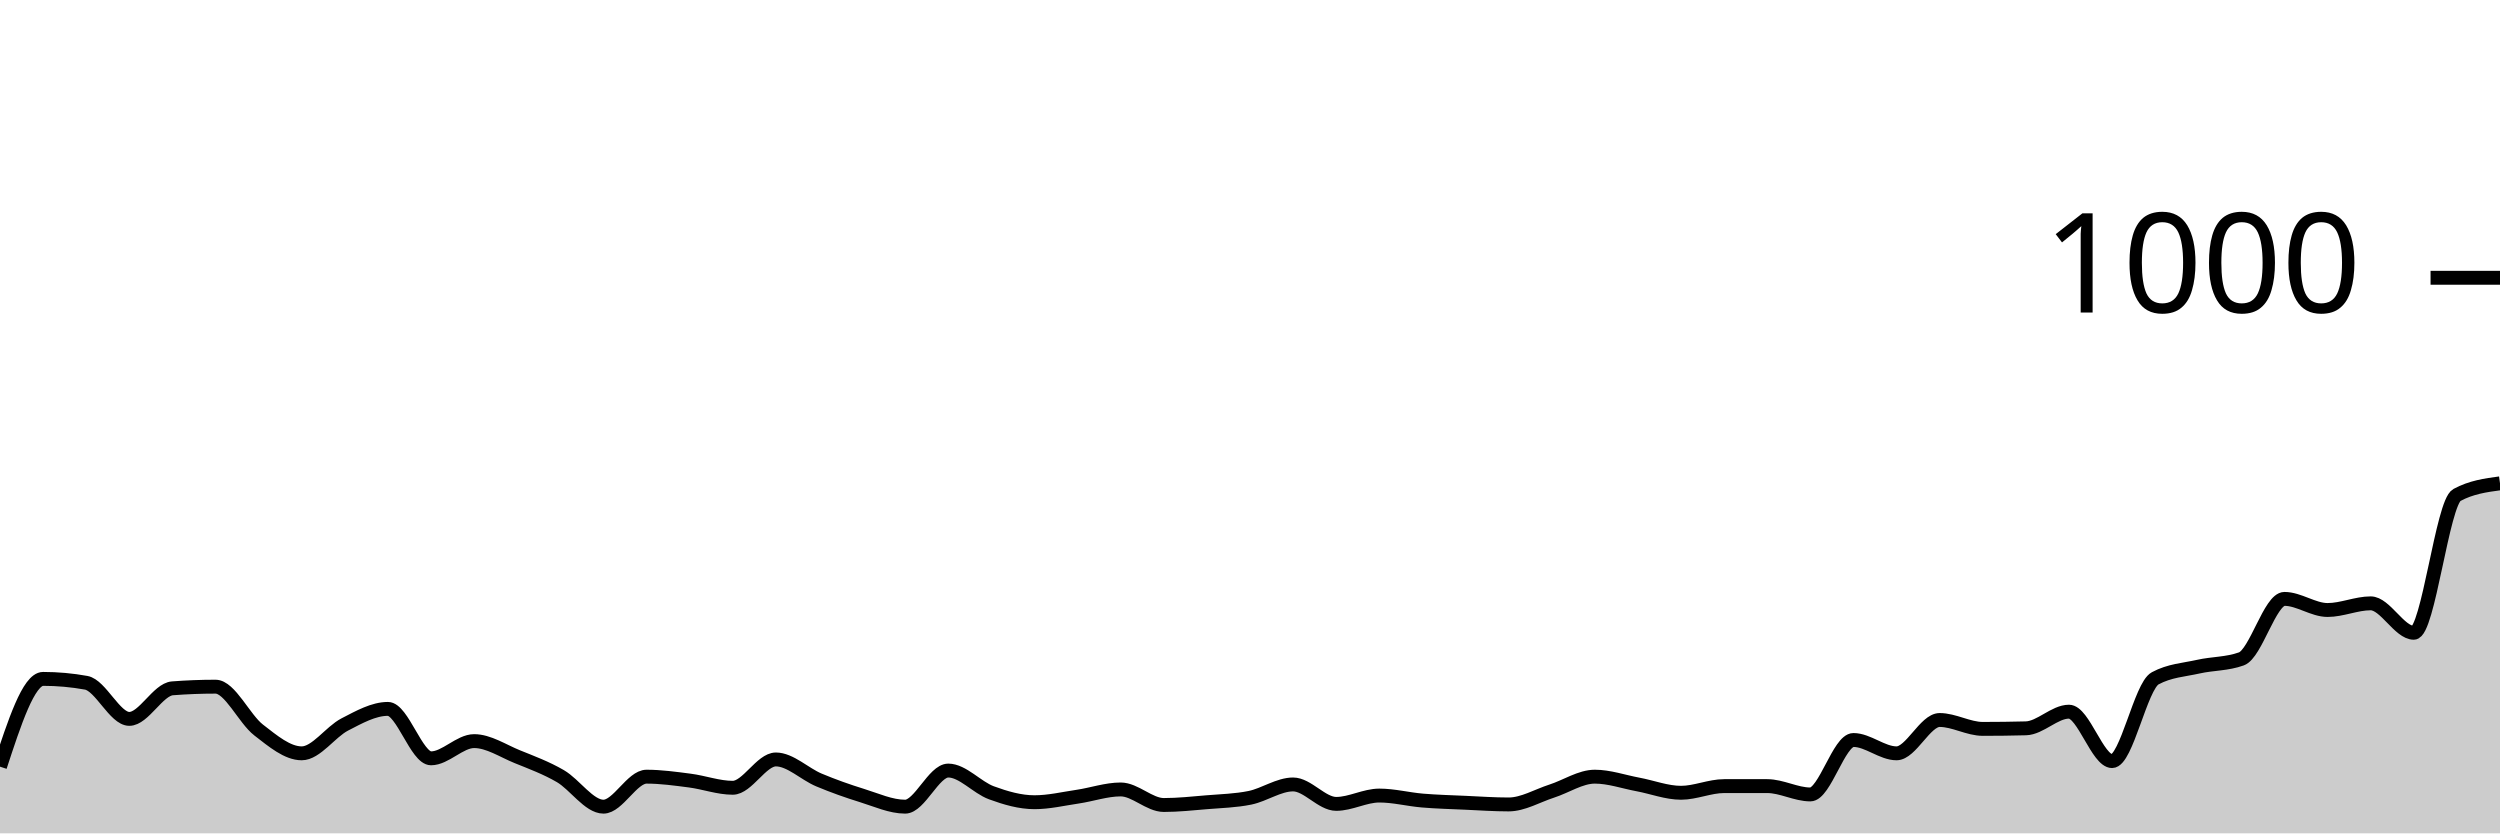
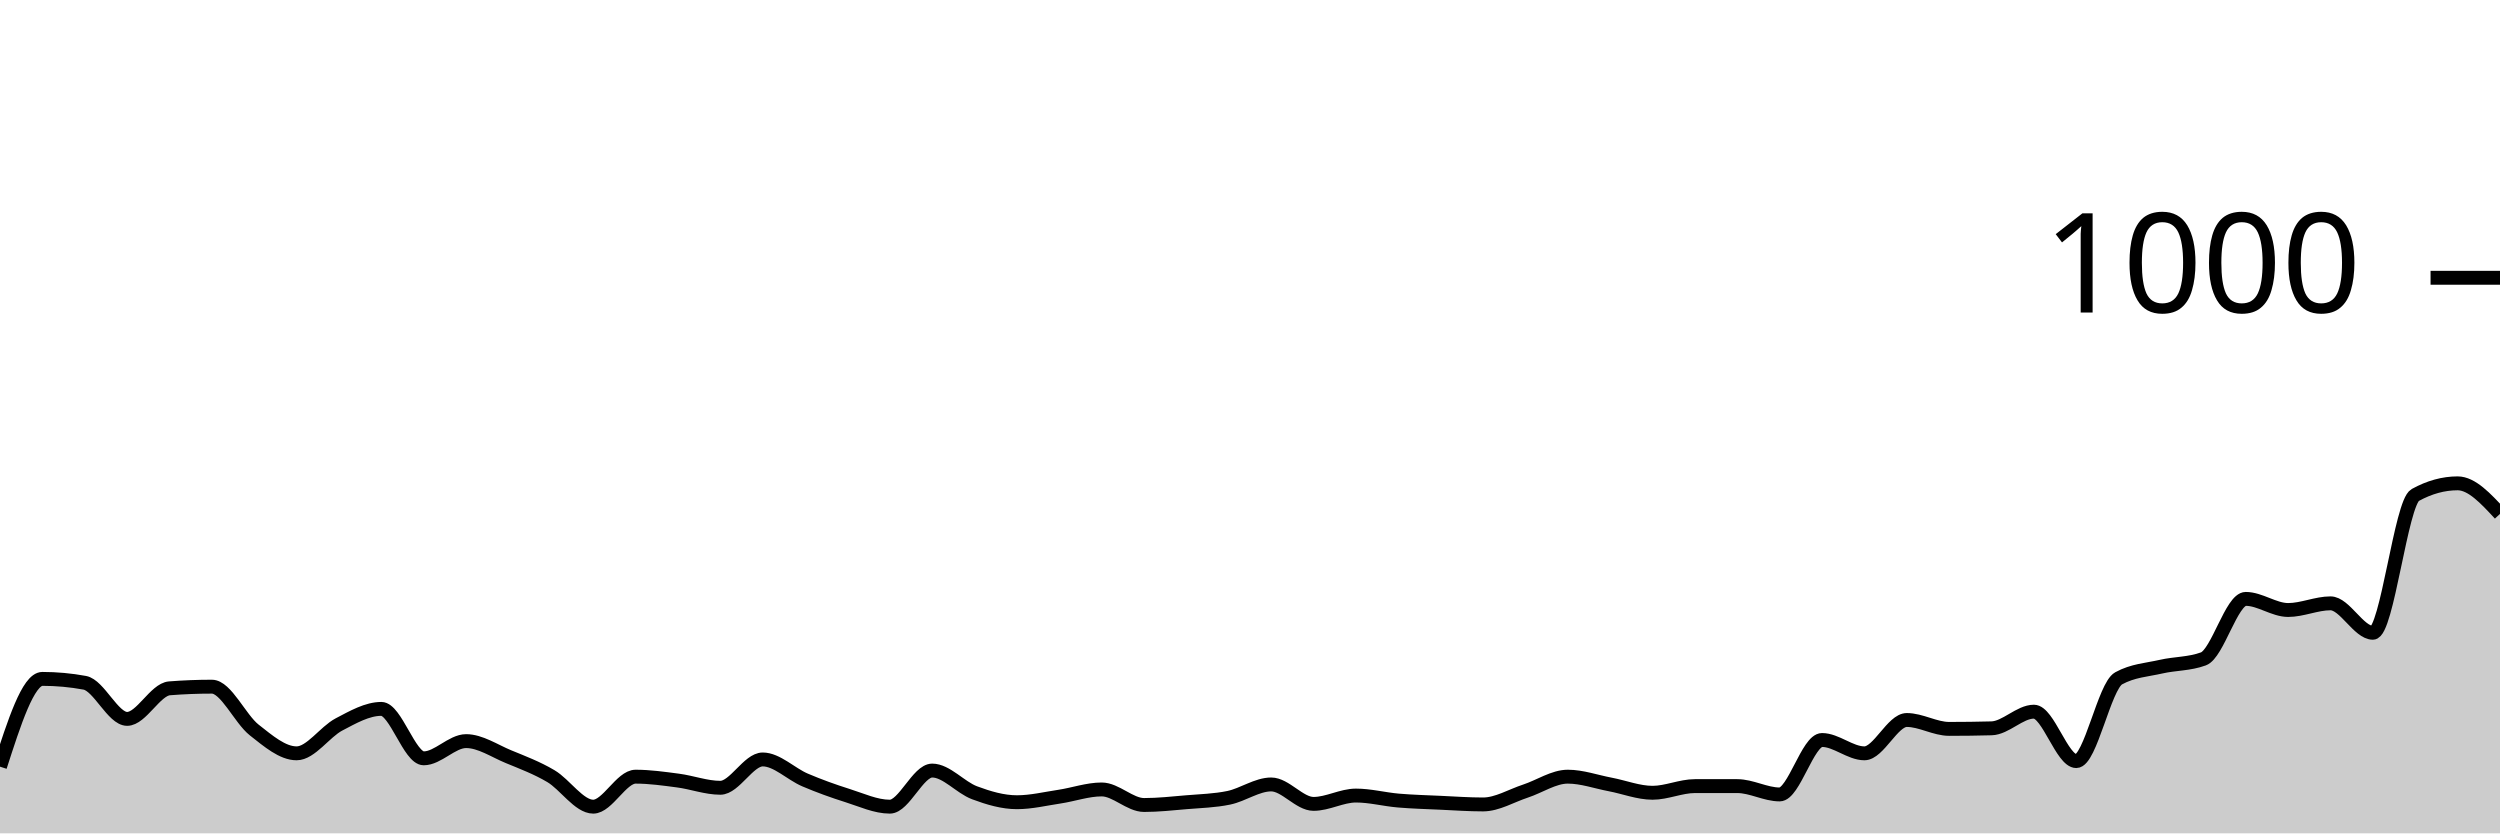
<svg xmlns="http://www.w3.org/2000/svg" viewBox="0 0 180 60">
  <g transform="translate(0,20)">
-     <path class="area" fill="rgba(0, 0, 0, 0.2)" d="M0,35.2C1.034,32.04,2.069,28.88,3.103,28.88C4.138,28.88,5.172,28.973,6.207,29.16C7.241,29.347,8.276,31.76,9.31,31.76C10.345,31.76,11.379,29.64,12.414,29.56C13.448,29.48,14.483,29.44,15.517,29.44C16.552,29.44,17.586,31.76,18.621,32.56C19.655,33.36,20.69,34.24,21.724,34.24C22.759,34.24,23.793,32.693,24.828,32.16C25.862,31.627,26.897,31.04,27.931,31.04C28.966,31.04,30,34.6,31.034,34.6C32.069,34.6,33.103,33.36,34.138,33.36C35.172,33.36,36.207,34.06,37.241,34.48C38.276,34.9,39.31,35.28,40.345,35.88C41.379,36.48,42.414,38.08,43.448,38.08C44.483,38.08,45.517,35.92,46.552,35.92C47.586,35.92,48.621,36.067,49.655,36.2C50.69,36.333,51.724,36.72,52.759,36.72C53.793,36.72,54.828,34.68,55.862,34.68C56.897,34.68,57.931,35.727,58.966,36.16C60,36.593,61.034,36.96,62.069,37.28C63.103,37.6,64.138,38.08,65.172,38.08C66.207,38.08,67.241,35.48,68.276,35.48C69.31,35.48,70.345,36.7,71.379,37.08C72.414,37.46,73.448,37.76,74.483,37.76C75.517,37.76,76.552,37.513,77.586,37.36C78.621,37.207,79.655,36.84,80.69,36.84C81.724,36.84,82.759,37.96,83.793,37.96C84.828,37.96,85.862,37.847,86.897,37.76C87.931,37.673,88.966,37.653,90,37.44C91.034,37.227,92.069,36.48,93.103,36.48C94.138,36.48,95.172,37.88,96.207,37.88C97.241,37.88,98.276,37.28,99.31,37.28C100.345,37.28,101.379,37.553,102.414,37.64C103.448,37.727,104.483,37.753,105.517,37.8C106.552,37.847,107.586,37.92,108.621,37.92C109.655,37.92,110.69,37.293,111.724,36.96C112.759,36.627,113.793,35.92,114.828,35.92C115.862,35.92,116.897,36.287,117.931,36.48C118.966,36.673,120,37.08,121.034,37.08C122.069,37.08,123.103,36.6,124.138,36.6C125.172,36.6,126.207,36.6,127.241,36.6C128.276,36.6,129.31,37.2,130.345,37.2C131.379,37.2,132.414,33.28,133.448,33.28C134.483,33.28,135.517,34.24,136.552,34.24C137.586,34.24,138.621,31.84,139.655,31.84C140.69,31.84,141.724,32.48,142.759,32.48C143.793,32.48,144.828,32.467,145.862,32.44C146.897,32.413,147.931,31.24,148.966,31.24C150,31.24,151.034,34.8,152.069,34.8C153.103,34.8,154.138,29.4,155.172,28.84C156.207,28.28,157.241,28.233,158.276,28C159.31,27.767,160.345,27.813,161.379,27.44C162.414,27.067,163.448,23.12,164.483,23.12C165.517,23.12,166.552,23.92,167.586,23.92C168.621,23.92,169.655,23.44,170.69,23.44C171.724,23.44,172.759,25.56,173.793,25.56C174.828,25.56,175.862,16.2,176.897,15.64C177.931,15.08,178.966,14.94,180,14.8L180,40C178.966,40,177.931,40,176.897,40C175.862,40,174.828,40,173.793,40C172.759,40,171.724,40,170.69,40C169.655,40,168.621,40,167.586,40C166.552,40,165.517,40,164.483,40C163.448,40,162.414,40,161.379,40C160.345,40,159.31,40,158.276,40C157.241,40,156.207,40,155.172,40C154.138,40,153.103,40,152.069,40C151.034,40,150,40,148.966,40C147.931,40,146.897,40,145.862,40C144.828,40,143.793,40,142.759,40C141.724,40,140.69,40,139.655,40C138.621,40,137.586,40,136.552,40C135.517,40,134.483,40,133.448,40C132.414,40,131.379,40,130.345,40C129.31,40,128.276,40,127.241,40C126.207,40,125.172,40,124.138,40C123.103,40,122.069,40,121.034,40C120,40,118.966,40,117.931,40C116.897,40,115.862,40,114.828,40C113.793,40,112.759,40,111.724,40C110.69,40,109.655,40,108.621,40C107.586,40,106.552,40,105.517,40C104.483,40,103.448,40,102.414,40C101.379,40,100.345,40,99.31,40C98.276,40,97.241,40,96.207,40C95.172,40,94.138,40,93.103,40C92.069,40,91.034,40,90,40C88.966,40,87.931,40,86.897,40C85.862,40,84.828,40,83.793,40C82.759,40,81.724,40,80.69,40C79.655,40,78.621,40,77.586,40C76.552,40,75.517,40,74.483,40C73.448,40,72.414,40,71.379,40C70.345,40,69.31,40,68.276,40C67.241,40,66.207,40,65.172,40C64.138,40,63.103,40,62.069,40C61.034,40,60,40,58.966,40C57.931,40,56.897,40,55.862,40C54.828,40,53.793,40,52.759,40C51.724,40,50.69,40,49.655,40C48.621,40,47.586,40,46.552,40C45.517,40,44.483,40,43.448,40C42.414,40,41.379,40,40.345,40C39.31,40,38.276,40,37.241,40C36.207,40,35.172,40,34.138,40C33.103,40,32.069,40,31.034,40C30,40,28.966,40,27.931,40C26.897,40,25.862,40,24.828,40C23.793,40,22.759,40,21.724,40C20.69,40,19.655,40,18.621,40C17.586,40,16.552,40,15.517,40C14.483,40,13.448,40,12.414,40C11.379,40,10.345,40,9.31,40C8.276,40,7.241,40,6.207,40C5.172,40,4.138,40,3.103,40C2.069,40,1.034,40,0,40Z" />
-     <path class="line" stroke="black" fill="none" d="M0,35.2C1.034,32.04,2.069,28.88,3.103,28.88C4.138,28.88,5.172,28.973,6.207,29.16C7.241,29.347,8.276,31.76,9.31,31.76C10.345,31.76,11.379,29.64,12.414,29.56C13.448,29.48,14.483,29.44,15.517,29.44C16.552,29.44,17.586,31.76,18.621,32.56C19.655,33.36,20.69,34.24,21.724,34.24C22.759,34.24,23.793,32.693,24.828,32.16C25.862,31.627,26.897,31.04,27.931,31.04C28.966,31.04,30,34.6,31.034,34.6C32.069,34.6,33.103,33.36,34.138,33.36C35.172,33.36,36.207,34.06,37.241,34.48C38.276,34.9,39.31,35.28,40.345,35.88C41.379,36.48,42.414,38.08,43.448,38.08C44.483,38.08,45.517,35.92,46.552,35.92C47.586,35.92,48.621,36.067,49.655,36.2C50.69,36.333,51.724,36.72,52.759,36.72C53.793,36.72,54.828,34.68,55.862,34.68C56.897,34.68,57.931,35.727,58.966,36.16C60,36.593,61.034,36.96,62.069,37.28C63.103,37.6,64.138,38.08,65.172,38.08C66.207,38.08,67.241,35.48,68.276,35.48C69.31,35.48,70.345,36.7,71.379,37.08C72.414,37.46,73.448,37.76,74.483,37.76C75.517,37.76,76.552,37.513,77.586,37.36C78.621,37.207,79.655,36.84,80.69,36.84C81.724,36.84,82.759,37.96,83.793,37.96C84.828,37.96,85.862,37.847,86.897,37.76C87.931,37.673,88.966,37.653,90,37.44C91.034,37.227,92.069,36.48,93.103,36.48C94.138,36.48,95.172,37.88,96.207,37.88C97.241,37.88,98.276,37.28,99.31,37.28C100.345,37.28,101.379,37.553,102.414,37.64C103.448,37.727,104.483,37.753,105.517,37.8C106.552,37.847,107.586,37.92,108.621,37.92C109.655,37.92,110.69,37.293,111.724,36.96C112.759,36.627,113.793,35.92,114.828,35.92C115.862,35.92,116.897,36.287,117.931,36.48C118.966,36.673,120,37.08,121.034,37.08C122.069,37.08,123.103,36.6,124.138,36.6C125.172,36.6,126.207,36.6,127.241,36.6C128.276,36.6,129.31,37.2,130.345,37.2C131.379,37.2,132.414,33.28,133.448,33.28C134.483,33.28,135.517,34.24,136.552,34.24C137.586,34.24,138.621,31.84,139.655,31.84C140.69,31.84,141.724,32.48,142.759,32.48C143.793,32.48,144.828,32.467,145.862,32.44C146.897,32.413,147.931,31.24,148.966,31.24C150,31.24,151.034,34.8,152.069,34.8C153.103,34.8,154.138,29.4,155.172,28.84C156.207,28.28,157.241,28.233,158.276,28C159.31,27.767,160.345,27.813,161.379,27.44C162.414,27.067,163.448,23.12,164.483,23.12C165.517,23.12,166.552,23.92,167.586,23.92C168.621,23.92,169.655,23.44,170.69,23.44C171.724,23.44,172.759,25.56,173.793,25.56C174.828,25.56,175.862,16.2,176.897,15.64C177.931,15.08,178.966,14.94,180,14.8" />
+     <path class="area" fill="rgba(0, 0, 0, 0.2)" d="M0,35.2C1.017,32.04,2.034,28.88,3.051,28.88C4.068,28.88,5.085,28.973,6.102,29.16C7.119,29.347,8.136,31.76,9.153,31.76C10.169,31.76,11.186,29.64,12.203,29.56C13.22,29.48,14.237,29.44,15.254,29.44C16.271,29.44,17.288,31.76,18.305,32.56C19.322,33.36,20.339,34.24,21.356,34.24C22.373,34.24,23.39,32.693,24.407,32.16C25.424,31.627,26.441,31.04,27.458,31.04C28.475,31.04,29.492,34.6,30.508,34.6C31.525,34.6,32.542,33.36,33.559,33.36C34.576,33.36,35.593,34.06,36.61,34.48C37.627,34.9,38.644,35.28,39.661,35.88C40.678,36.48,41.695,38.08,42.712,38.08C43.729,38.08,44.746,35.92,45.763,35.92C46.78,35.92,47.797,36.067,48.814,36.2C49.831,36.333,50.847,36.72,51.864,36.72C52.881,36.72,53.898,34.68,54.915,34.68C55.932,34.68,56.949,35.727,57.966,36.16C58.983,36.593,60,36.96,61.017,37.28C62.034,37.6,63.051,38.08,64.068,38.08C65.085,38.08,66.102,35.48,67.119,35.48C68.136,35.48,69.153,36.7,70.169,37.08C71.186,37.46,72.203,37.76,73.22,37.76C74.237,37.76,75.254,37.513,76.271,37.36C77.288,37.207,78.305,36.84,79.322,36.84C80.339,36.84,81.356,37.96,82.373,37.96C83.39,37.96,84.407,37.847,85.424,37.76C86.441,37.673,87.458,37.653,88.475,37.44C89.492,37.227,90.508,36.48,91.525,36.48C92.542,36.48,93.559,37.88,94.576,37.88C95.593,37.88,96.61,37.28,97.627,37.28C98.644,37.28,99.661,37.553,100.678,37.64C101.695,37.727,102.712,37.753,103.729,37.8C104.746,37.847,105.763,37.92,106.78,37.92C107.797,37.92,108.814,37.293,109.831,36.96C110.847,36.627,111.864,35.92,112.881,35.92C113.898,35.92,114.915,36.287,115.932,36.48C116.949,36.673,117.966,37.08,118.983,37.08C120,37.08,121.017,36.6,122.034,36.6C123.051,36.6,124.068,36.6,125.085,36.6C126.102,36.6,127.119,37.2,128.136,37.2C129.153,37.2,130.169,33.28,131.186,33.28C132.203,33.28,133.22,34.24,134.237,34.24C135.254,34.24,136.271,31.84,137.288,31.84C138.305,31.84,139.322,32.48,140.339,32.48C141.356,32.48,142.373,32.467,143.39,32.44C144.407,32.413,145.424,31.24,146.441,31.24C147.458,31.24,148.475,34.8,149.492,34.8C150.508,34.8,151.525,29.4,152.542,28.84C153.559,28.28,154.576,28.233,155.593,28C156.61,27.767,157.627,27.813,158.644,27.44C159.661,27.067,160.678,23.12,161.695,23.12C162.712,23.12,163.729,23.92,164.746,23.92C165.763,23.92,166.78,23.44,167.797,23.44C168.814,23.44,169.831,25.56,170.847,25.56C171.864,25.56,172.881,16.2,173.898,15.64C174.915,15.08,175.932,14.8,176.949,14.8C177.966,14.8,178.983,15.9,180,17L180,40C178.983,40,177.966,40,176.949,40C175.932,40,174.915,40,173.898,40C172.881,40,171.864,40,170.847,40C169.831,40,168.814,40,167.797,40C166.78,40,165.763,40,164.746,40C163.729,40,162.712,40,161.695,40C160.678,40,159.661,40,158.644,40C157.627,40,156.61,40,155.593,40C154.576,40,153.559,40,152.542,40C151.525,40,150.508,40,149.492,40C148.475,40,147.458,40,146.441,40C145.424,40,144.407,40,143.39,40C142.373,40,141.356,40,140.339,40C139.322,40,138.305,40,137.288,40C136.271,40,135.254,40,134.237,40C133.22,40,132.203,40,131.186,40C130.169,40,129.153,40,128.136,40C127.119,40,126.102,40,125.085,40C124.068,40,123.051,40,122.034,40C121.017,40,120,40,118.983,40C117.966,40,116.949,40,115.932,40C114.915,40,113.898,40,112.881,40C111.864,40,110.847,40,109.831,40C108.814,40,107.797,40,106.78,40C105.763,40,104.746,40,103.729,40C102.712,40,101.695,40,100.678,40C99.661,40,98.644,40,97.627,40C96.61,40,95.593,40,94.576,40C93.559,40,92.542,40,91.525,40C90.508,40,89.492,40,88.475,40C87.458,40,86.441,40,85.424,40C84.407,40,83.39,40,82.373,40C81.356,40,80.339,40,79.322,40C78.305,40,77.288,40,76.271,40C75.254,40,74.237,40,73.22,40C72.203,40,71.186,40,70.169,40C69.153,40,68.136,40,67.119,40C66.102,40,65.085,40,64.068,40C63.051,40,62.034,40,61.017,40C60,40,58.983,40,57.966,40C56.949,40,55.932,40,54.915,40C53.898,40,52.881,40,51.864,40C50.847,40,49.831,40,48.814,40C47.797,40,46.78,40,45.763,40C44.746,40,43.729,40,42.712,40C41.695,40,40.678,40,39.661,40C38.644,40,37.627,40,36.61,40C35.593,40,34.576,40,33.559,40C32.542,40,31.525,40,30.508,40C29.492,40,28.475,40,27.458,40C26.441,40,25.424,40,24.407,40C23.39,40,22.373,40,21.356,40C20.339,40,19.322,40,18.305,40C17.288,40,16.271,40,15.254,40C14.237,40,13.22,40,12.203,40C11.186,40,10.169,40,9.153,40C8.136,40,7.119,40,6.102,40C5.085,40,4.068,40,3.051,40C2.034,40,1.017,40,0,40Z" />
+     <path class="line" stroke="black" fill="none" d="M0,35.2C1.017,32.04,2.034,28.88,3.051,28.88C4.068,28.88,5.085,28.973,6.102,29.16C7.119,29.347,8.136,31.76,9.153,31.76C10.169,31.76,11.186,29.64,12.203,29.56C13.22,29.48,14.237,29.44,15.254,29.44C16.271,29.44,17.288,31.76,18.305,32.56C19.322,33.36,20.339,34.24,21.356,34.24C22.373,34.24,23.39,32.693,24.407,32.16C25.424,31.627,26.441,31.04,27.458,31.04C28.475,31.04,29.492,34.6,30.508,34.6C31.525,34.6,32.542,33.36,33.559,33.36C34.576,33.36,35.593,34.06,36.61,34.48C37.627,34.9,38.644,35.28,39.661,35.88C40.678,36.48,41.695,38.08,42.712,38.08C43.729,38.08,44.746,35.92,45.763,35.92C46.78,35.92,47.797,36.067,48.814,36.2C49.831,36.333,50.847,36.72,51.864,36.72C52.881,36.72,53.898,34.68,54.915,34.68C55.932,34.68,56.949,35.727,57.966,36.16C58.983,36.593,60,36.96,61.017,37.28C62.034,37.6,63.051,38.08,64.068,38.08C65.085,38.08,66.102,35.48,67.119,35.48C68.136,35.48,69.153,36.7,70.169,37.08C71.186,37.46,72.203,37.76,73.22,37.76C74.237,37.76,75.254,37.513,76.271,37.36C77.288,37.207,78.305,36.84,79.322,36.84C80.339,36.84,81.356,37.96,82.373,37.96C83.39,37.96,84.407,37.847,85.424,37.76C86.441,37.673,87.458,37.653,88.475,37.44C89.492,37.227,90.508,36.48,91.525,36.48C92.542,36.48,93.559,37.88,94.576,37.88C95.593,37.88,96.61,37.28,97.627,37.28C98.644,37.28,99.661,37.553,100.678,37.64C101.695,37.727,102.712,37.753,103.729,37.8C104.746,37.847,105.763,37.92,106.78,37.92C107.797,37.92,108.814,37.293,109.831,36.96C110.847,36.627,111.864,35.92,112.881,35.92C113.898,35.92,114.915,36.287,115.932,36.48C116.949,36.673,117.966,37.08,118.983,37.08C120,37.08,121.017,36.6,122.034,36.6C123.051,36.6,124.068,36.6,125.085,36.6C126.102,36.6,127.119,37.2,128.136,37.2C129.153,37.2,130.169,33.28,131.186,33.28C132.203,33.28,133.22,34.24,134.237,34.24C135.254,34.24,136.271,31.84,137.288,31.84C138.305,31.84,139.322,32.48,140.339,32.48C141.356,32.48,142.373,32.467,143.39,32.44C144.407,32.413,145.424,31.24,146.441,31.24C147.458,31.24,148.475,34.8,149.492,34.8C150.508,34.8,151.525,29.4,152.542,28.84C153.559,28.28,154.576,28.233,155.593,28C156.61,27.767,157.627,27.813,158.644,27.44C159.661,27.067,160.678,23.12,161.695,23.12C162.712,23.12,163.729,23.92,164.746,23.92C165.763,23.92,166.78,23.44,167.797,23.44C168.814,23.44,169.831,25.56,170.847,25.56C171.864,25.56,172.881,16.2,173.898,15.64C174.915,15.08,175.932,14.8,176.949,14.8C177.966,14.8,178.983,15.9,180,17" />
    <path class="axis-ceiling" stroke-width="1" stroke="black" fill="none" d="M175,0L180,0" />
    <text class="axis-ceiling-label" font-family="sans-serif" text-anchor="end" font-size="10px" x="170" y="2.5">1000</text>
  </g>
</svg>
